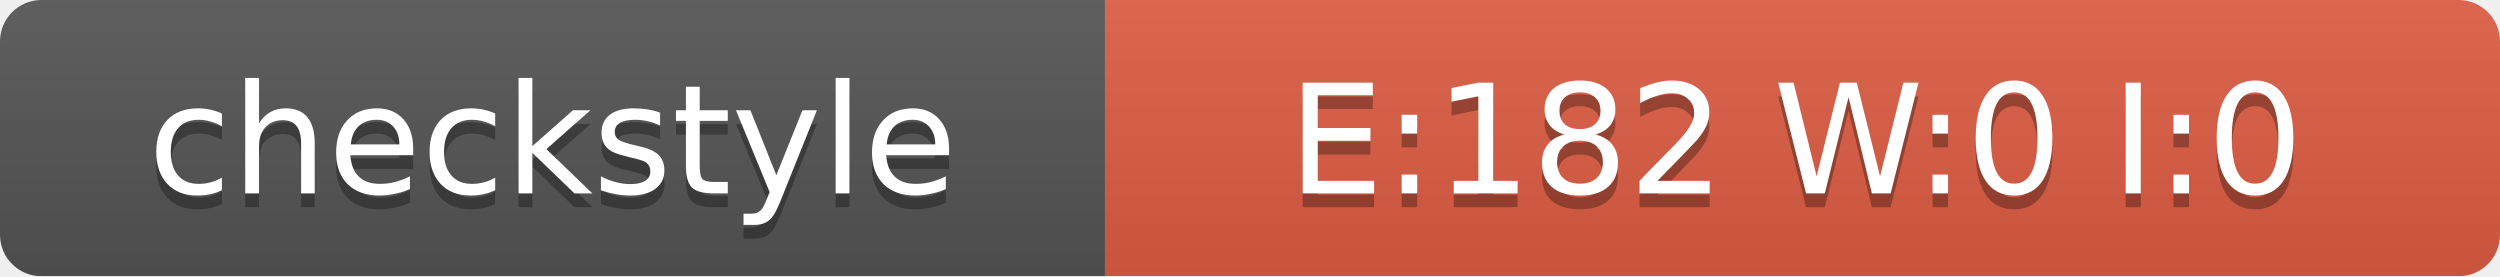
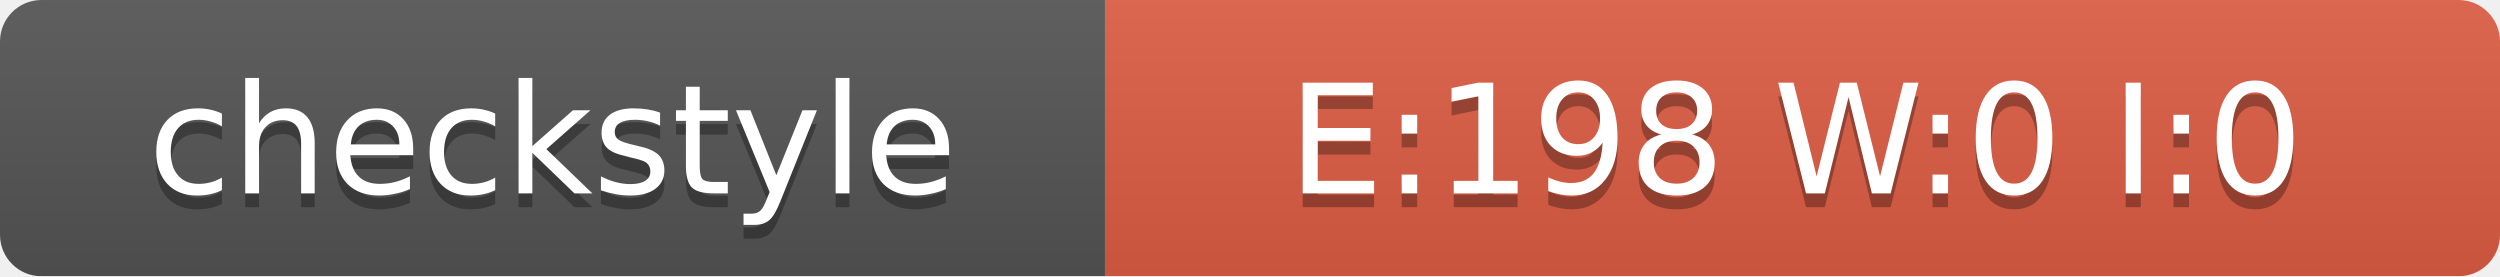
<svg xmlns="http://www.w3.org/2000/svg" width="181" height="20">
  <linearGradient id="smooth" x2="0" y2="100%">
    <stop offset="0" stop-color="#bbb" stop-opacity=".1" />
    <stop offset="1" stop-opacity=".1" />
  </linearGradient>
  <mask id="round">
    <rect width="181" height="20" rx="3" fill="#fff" />
  </mask>
  <g mask="url(#round)">
    <rect width="80" height="20" fill="#555" />
    <rect x="80" width="101" height="20" fill="#E05D44" />
    <rect width="181" height="20" fill="url(#smooth)" />
  </g>
  <g fill="#fff" text-anchor="middle" font-family="DejaVu Sans,Verdana,Geneva,sans-serif" font-size="11">
    <text x="40" y="15" fill="#010101" fill-opacity=".3">checkstyle</text>
    <text x="40" y="14">checkstyle</text>
-     <text x="130" y="15" fill="#010101" fill-opacity=".3">E:182 W:0 I:0</text>
-     <text x="130" y="14">E:182 W:0 I:0</text>
+     <text x="130" y="15" fill="#010101" fill-opacity=".3">E:198 W:0 I:0</text>
+     <text x="130" y="14">E:198 W:0 I:0</text>
  </g>
</svg>
